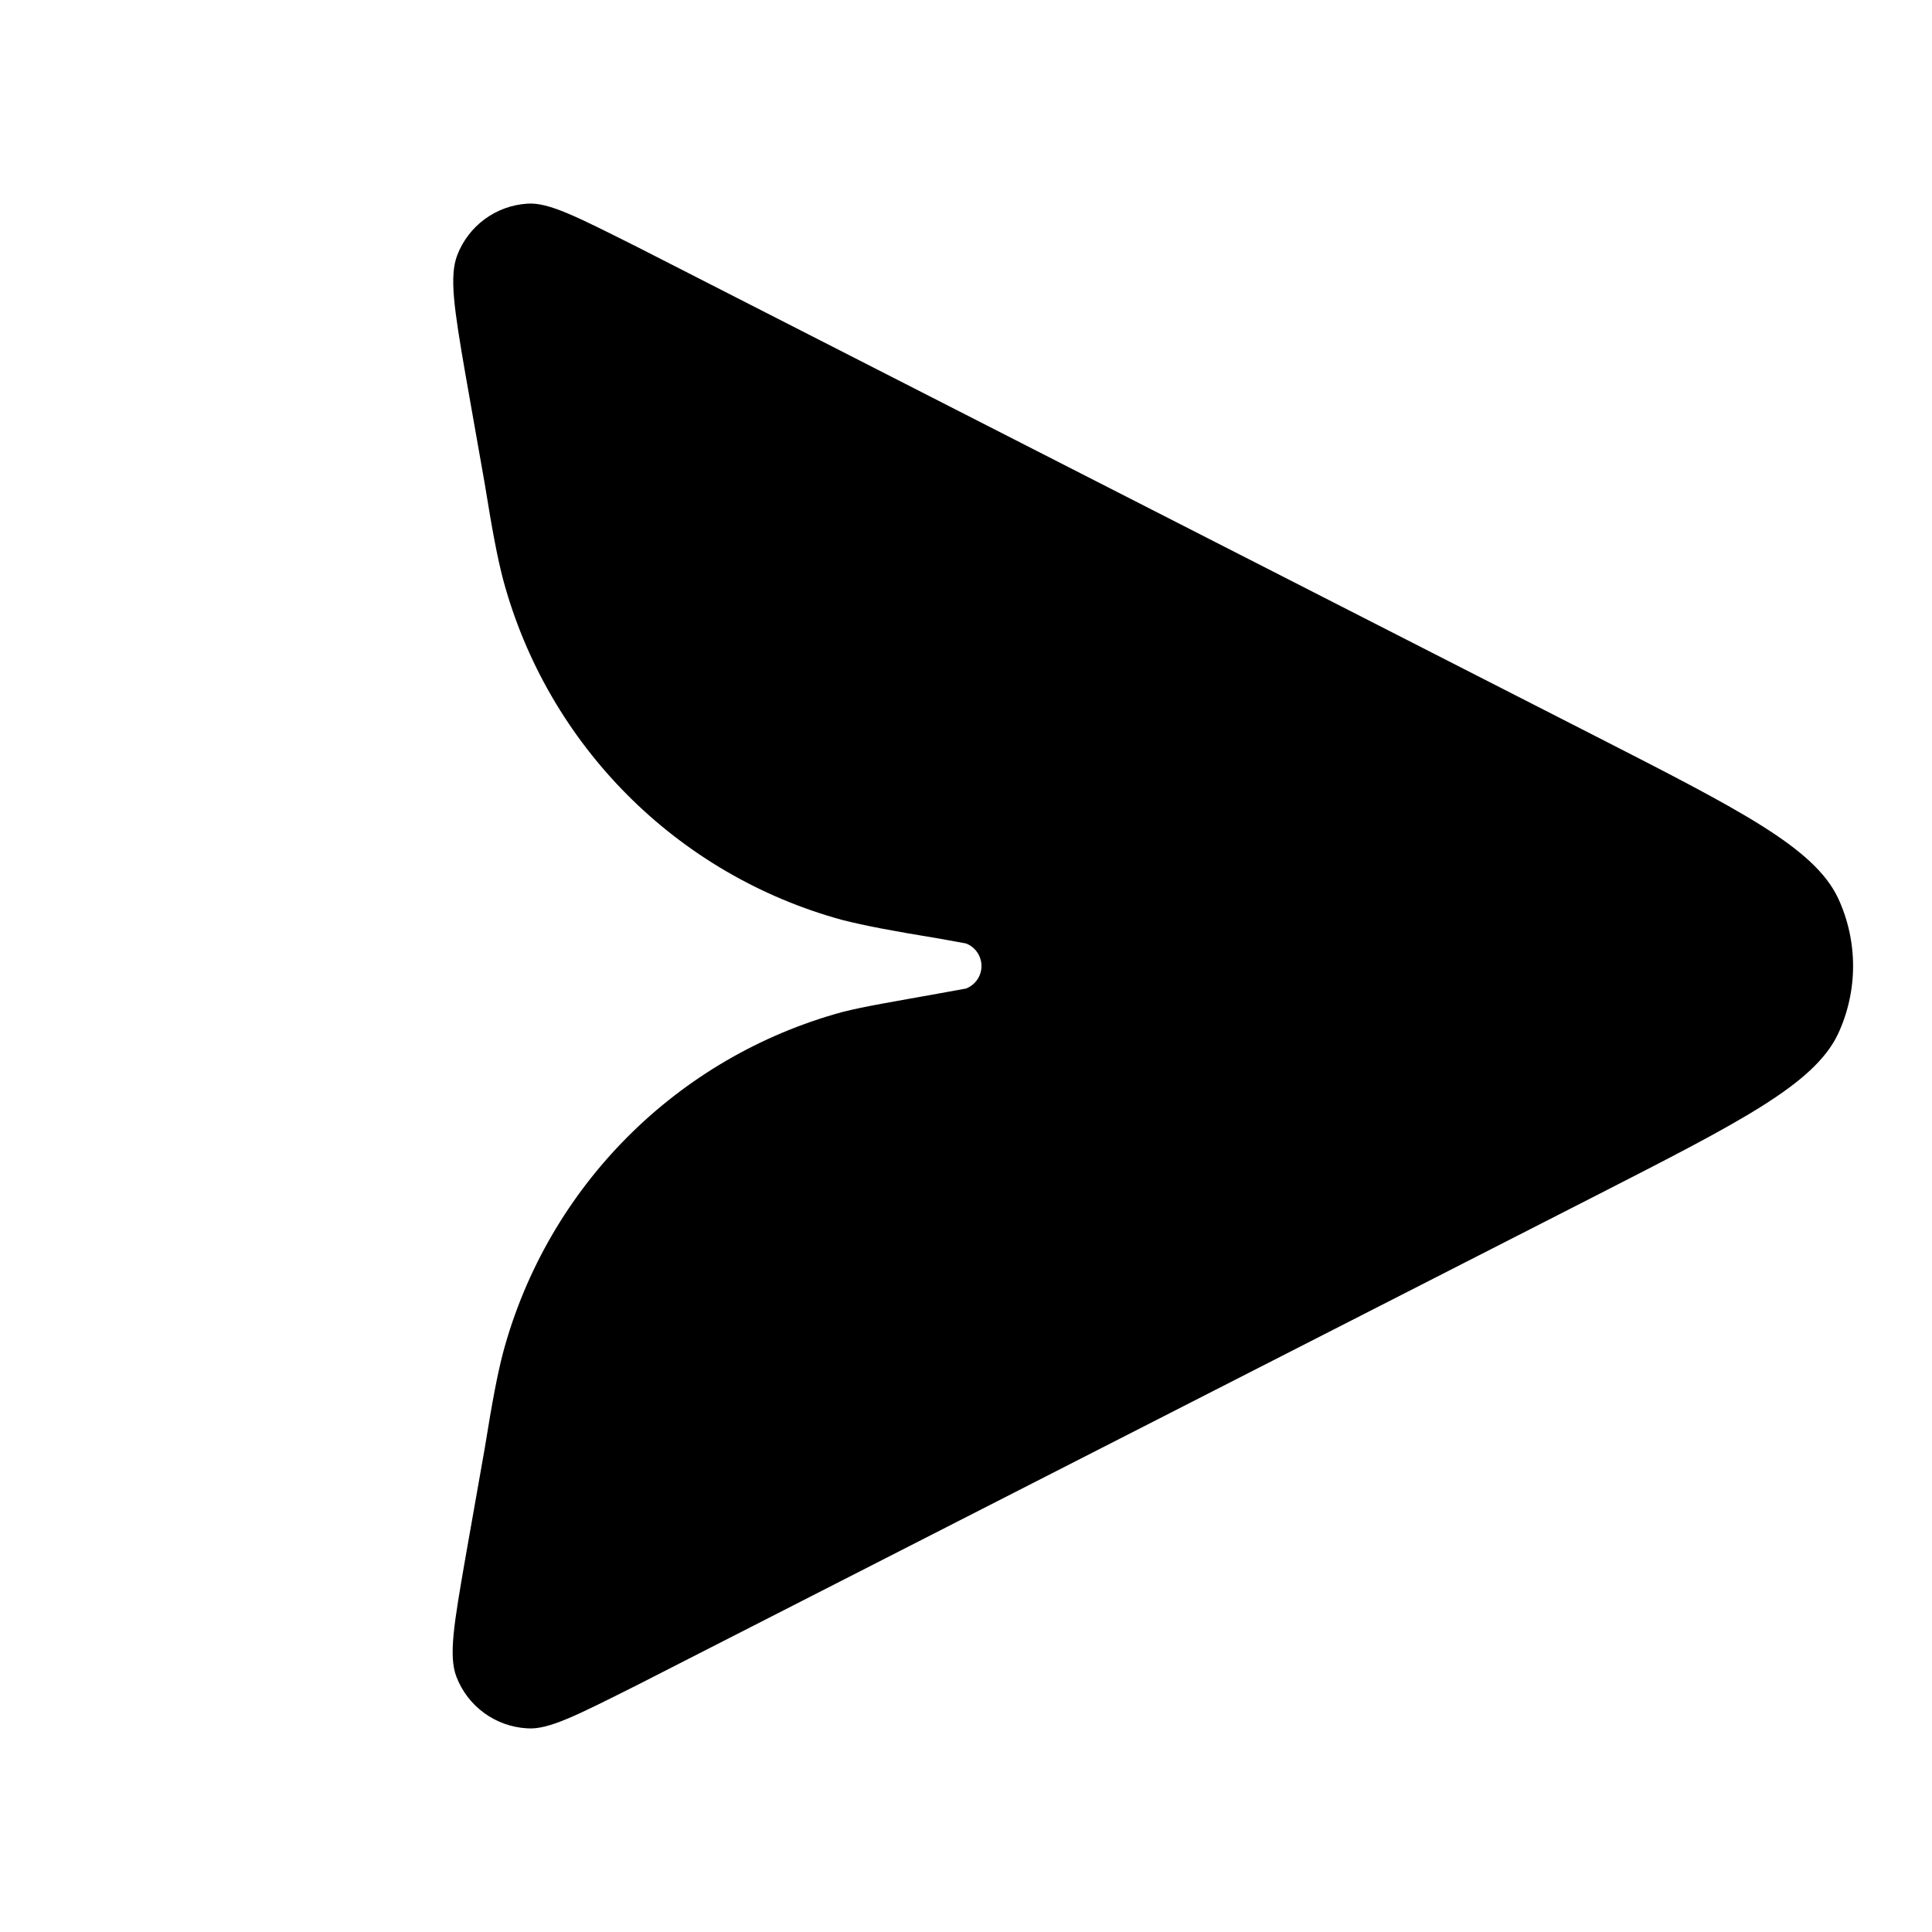
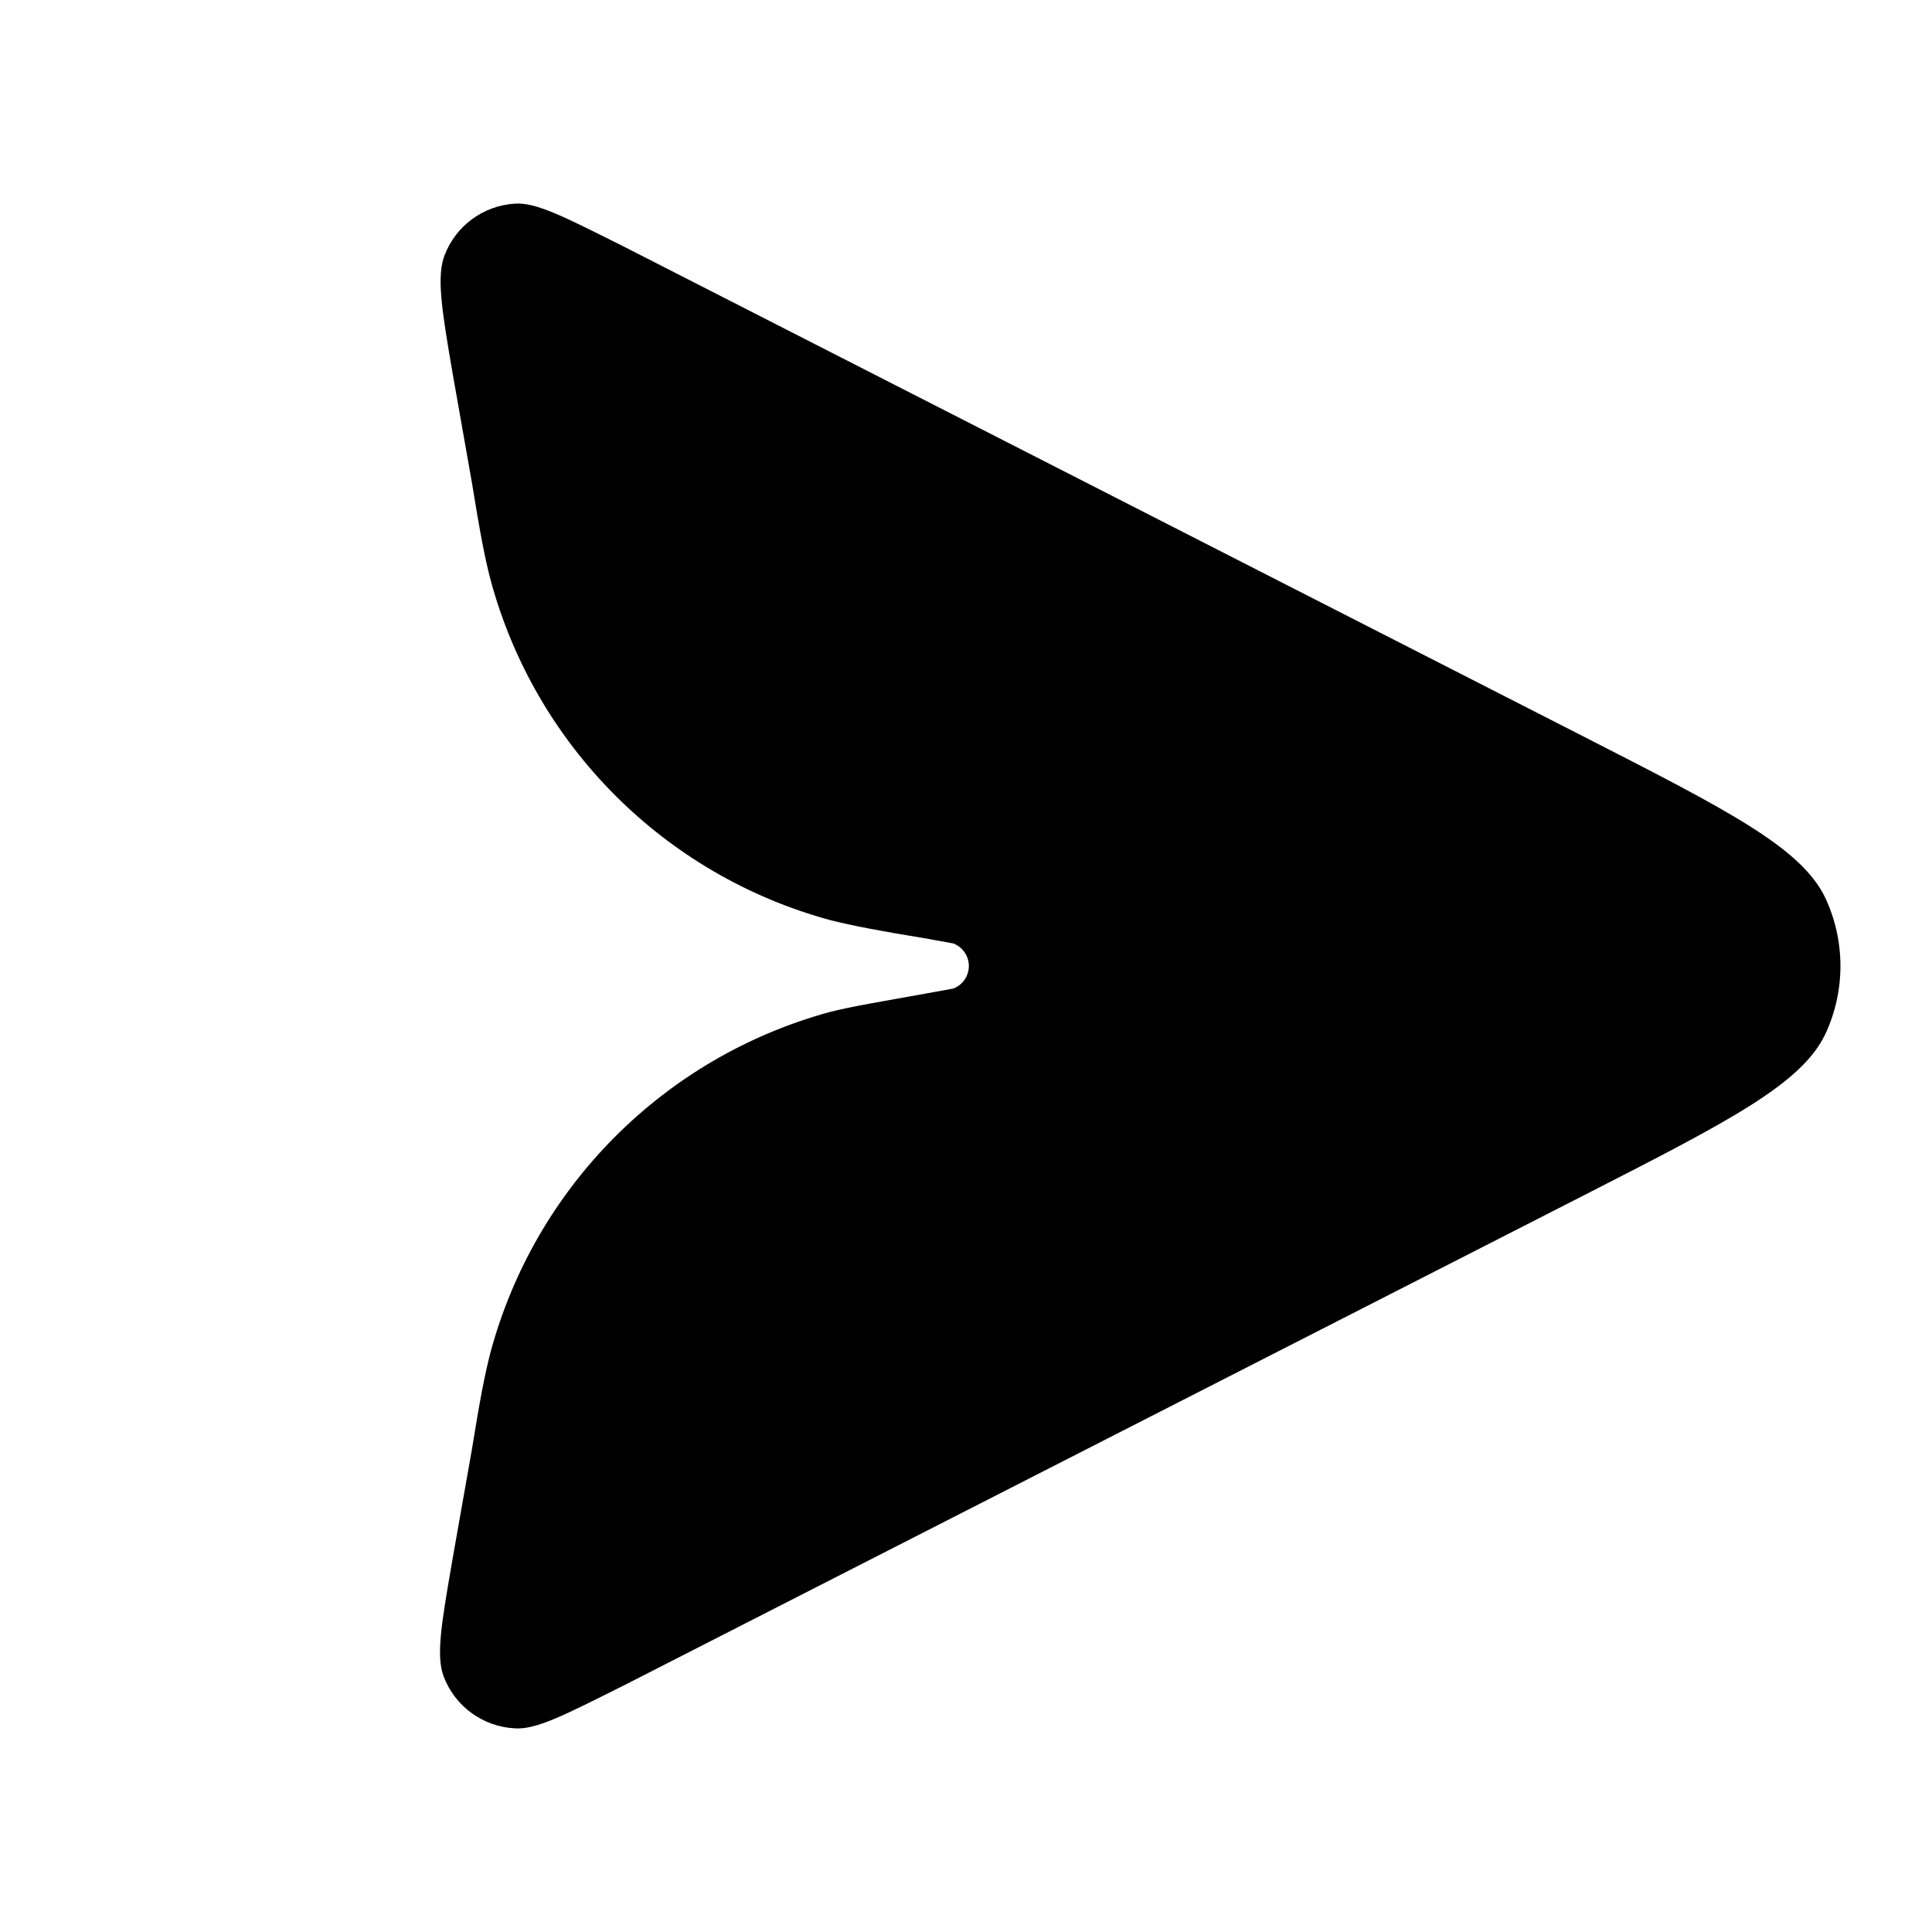
<svg xmlns="http://www.w3.org/2000/svg" viewBox="0 0 24 24" width="24" height="24">
-   <path d="m6.02 6-.24-1.36c-.14-.81-.2-1.21-.1-1.47a1 1 0 0 1 .87-.64c.27-.02.63.17 1.37.54l11.91 6.08c1.8.92 2.7 1.38 3 2a2 2 0 0 1 0 1.7c-.3.62-1.2 1.08-3 2L7.92 20.93c-.74.37-1.1.56-1.37.54a1 1 0 0 1-.88-.64c-.1-.26-.03-.66.11-1.47L6.02 18c.1-.62.16-.93.23-1.2a6 6 0 0 1 4.22-4.23c.28-.07.59-.12 1.2-.23l.33-.06a.3.3 0 0 0 0-.56l-.33-.06c-.61-.1-.92-.16-1.2-.23A6 6 0 0 1 6.25 7.2c-.07-.27-.13-.58-.23-1.2" />
+   <path d="M5.863 6L5.623 4.64C5.483 3.83 5.423 3.43 5.523 3.17A1 1 0 0 1 6.393 2.53C6.663 2.51 7.023 2.7 7.763 3.07L19.673 9.15C21.473 10.07 22.373 10.53 22.673 11.15A2 2 0 0 1 22.673 12.85C22.373 13.47 21.473 13.93 19.673 14.85L7.763 20.93C7.023 21.3 6.663 21.49 6.393 21.47A1 1 0 0 1 5.513 20.83C5.413 20.57 5.483 20.17 5.623 19.36L5.863 18C5.963 17.38 6.023 17.07 6.093 16.8A6 6 0 0 1 10.313 12.57C10.593 12.5 10.903 12.45 11.513 12.34L11.843 12.28A.3 .3 0 0 0 11.843 11.72L11.513 11.66C10.903 11.56 10.593 11.5 10.313 11.43A6 6 0 0 1 6.093 7.2C6.023 6.93 5.963 6.62 5.863 6" />
</svg>
